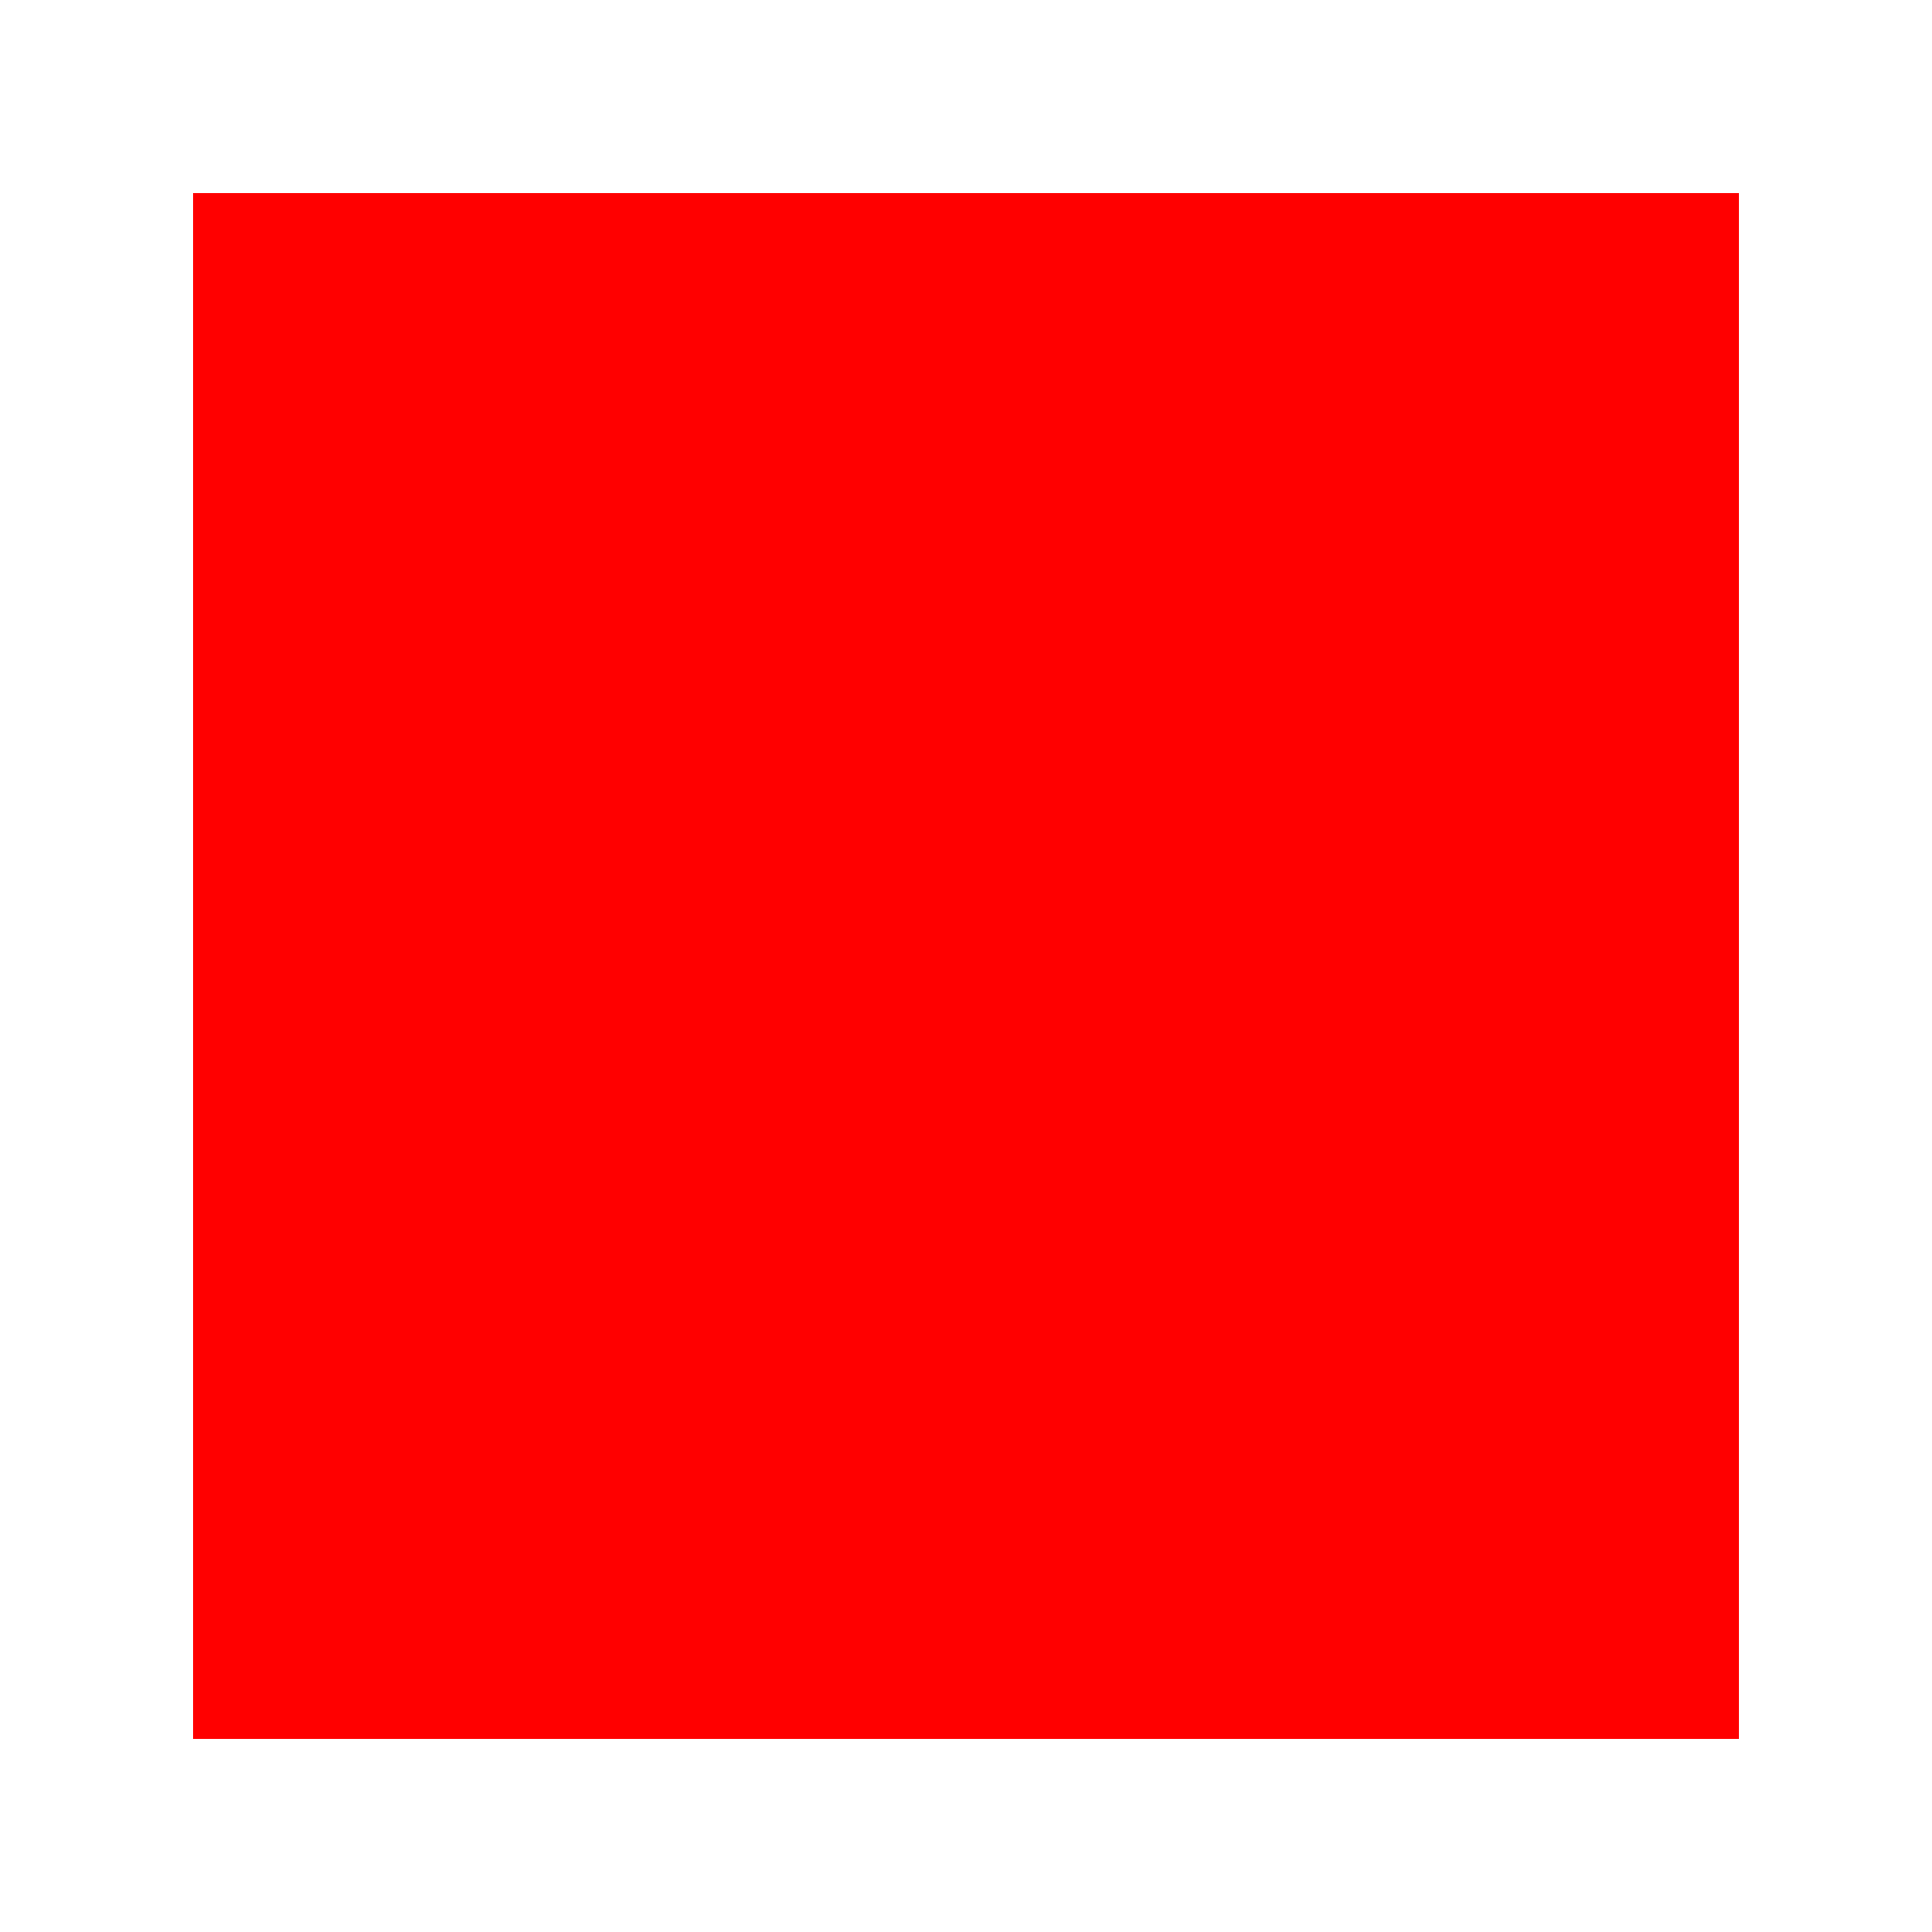
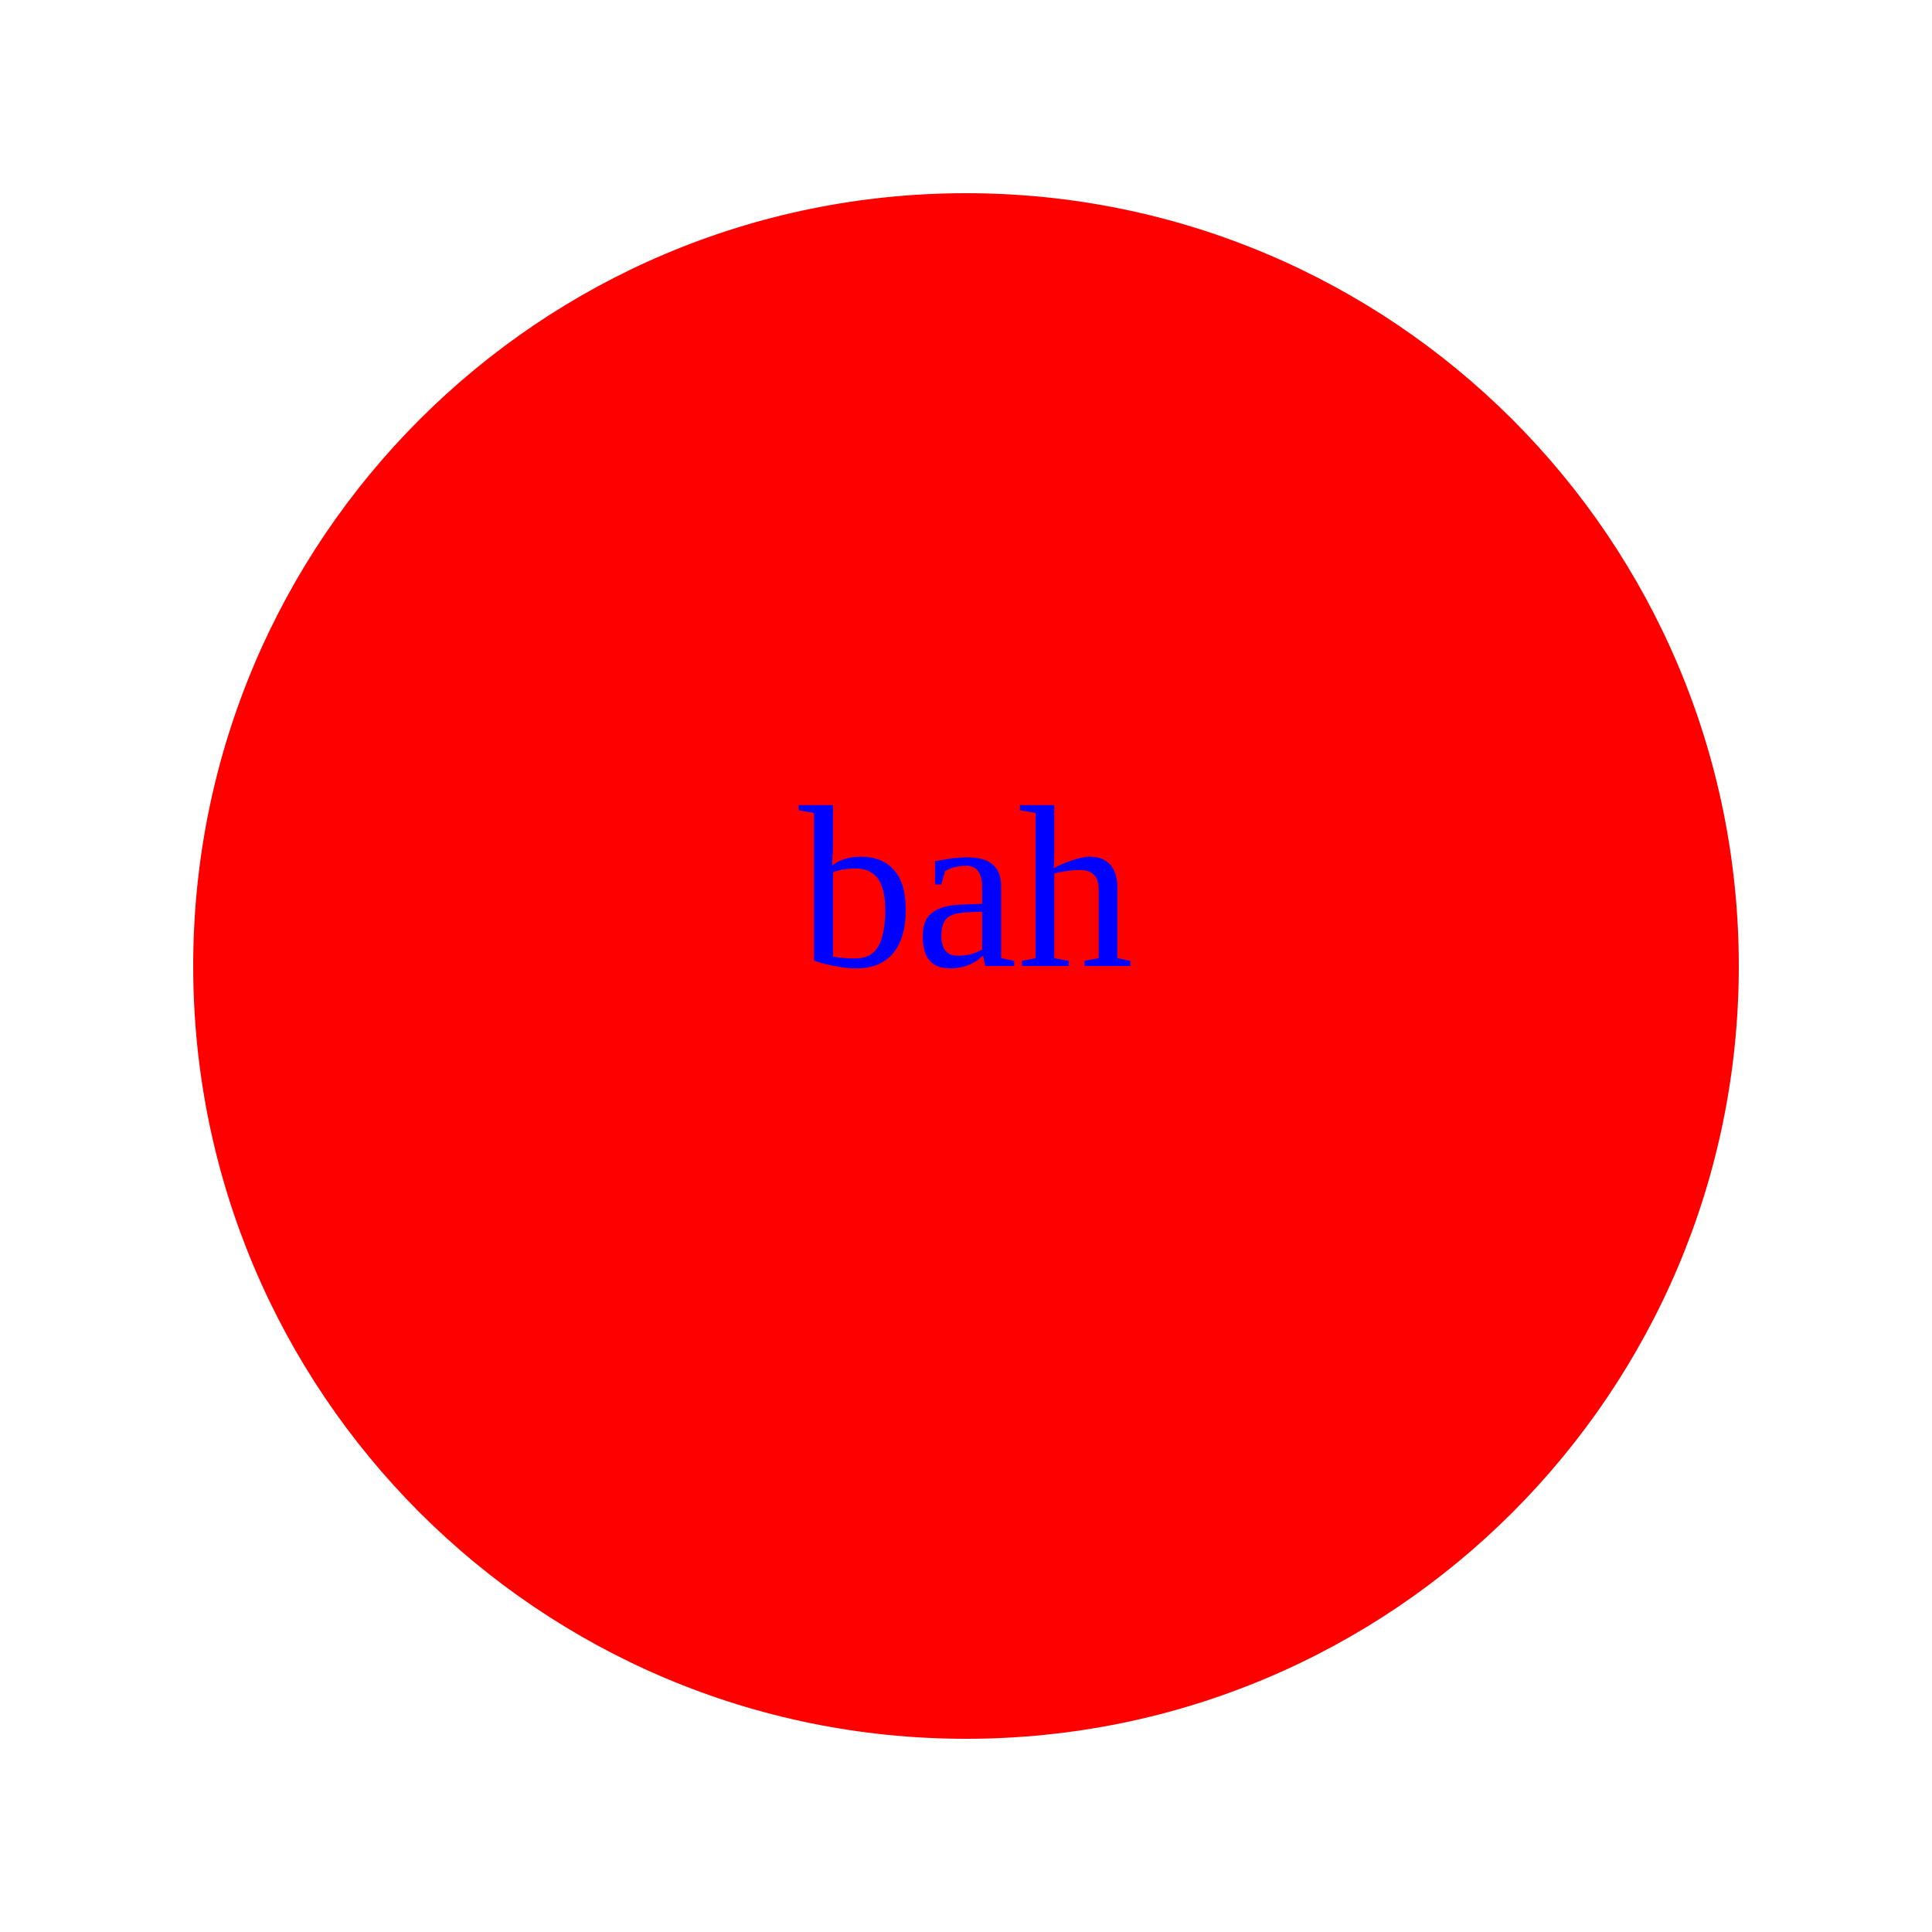
<svg width="100" height="100">
-   <rect x="10" y="10" width="80" height="80" fill="red" />
-   <text x="50" y="50" text-anchor="middle" fill="red">cjg</text>
+   <circle cx="50" cy="50" r="40" fill="red" />
+   <text x="50" y="50" text-anchor="middle" fill="blue">bah</text>
</svg>
